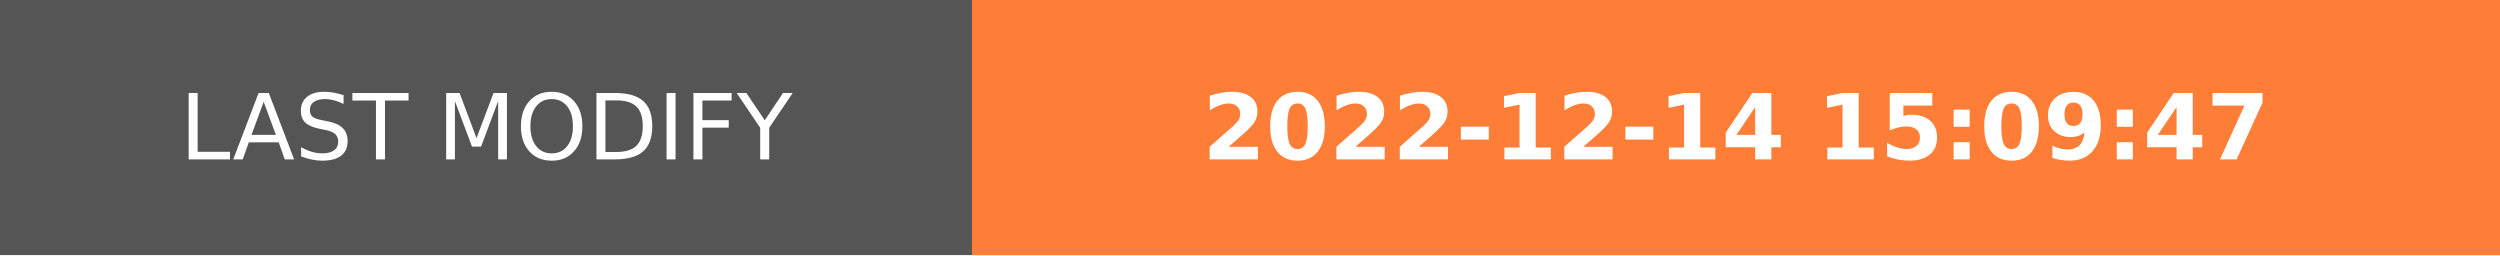
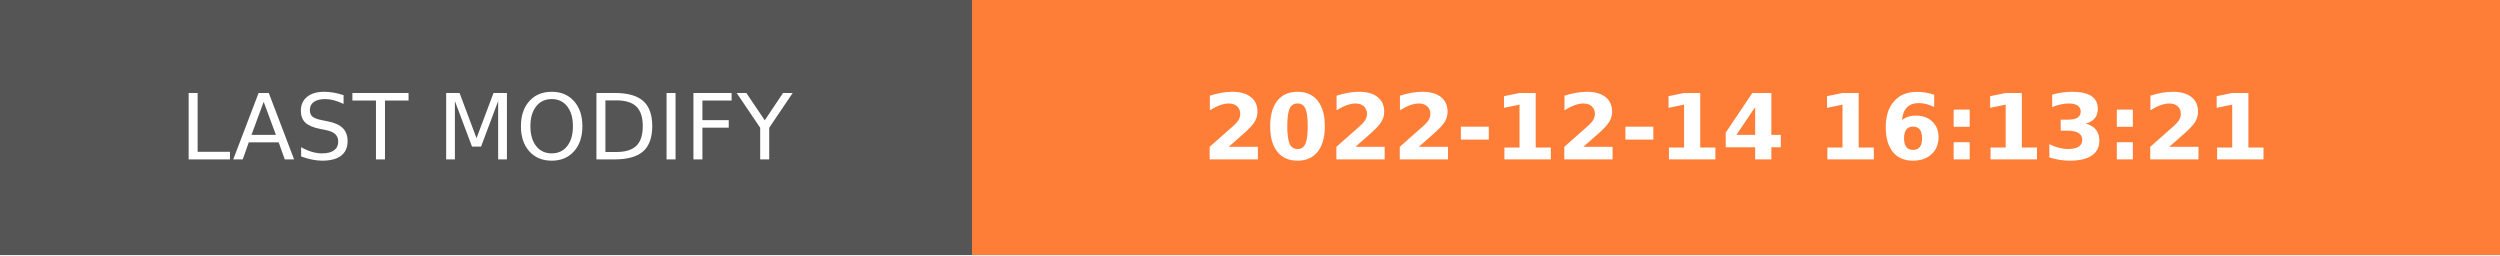
- <svg xmlns="http://www.w3.org/2000/svg" width="274.5" height="28" role="img" aria-label="LAST MODIFY: 2022-12-14 15:09:47">
+ <svg xmlns="http://www.w3.org/2000/svg" width="274.5" height="28" role="img" aria-label="LAST MODIFY: 2022-12-14 16:13:21">
  <g shape-rendering="crispEdges">
    <rect width="106.75" height="28" fill="#555" />
    <rect x="106.75" width="167.75" height="28" fill="#fe7d37" />
  </g>
  <g fill="#fff" text-anchor="middle" font-family="Verdana,Geneva,DejaVu Sans,sans-serif" text-rendering="geometricPrecision" font-size="100">
    <text transform="scale(.1)" x="533.75" y="175" textLength="827.5" fill="#fff">LAST MODIFY</text>
-     <text transform="scale(.1)" x="1906.25" y="175" textLength="1437.5" fill="#fff" font-weight="bold">2022-12-14 15:09:47</text>
+     <text transform="scale(.1)" x="1906.25" y="175" textLength="1437.5" fill="#fff" font-weight="bold">2022-12-14 16:13:21</text>
  </g>
</svg>
